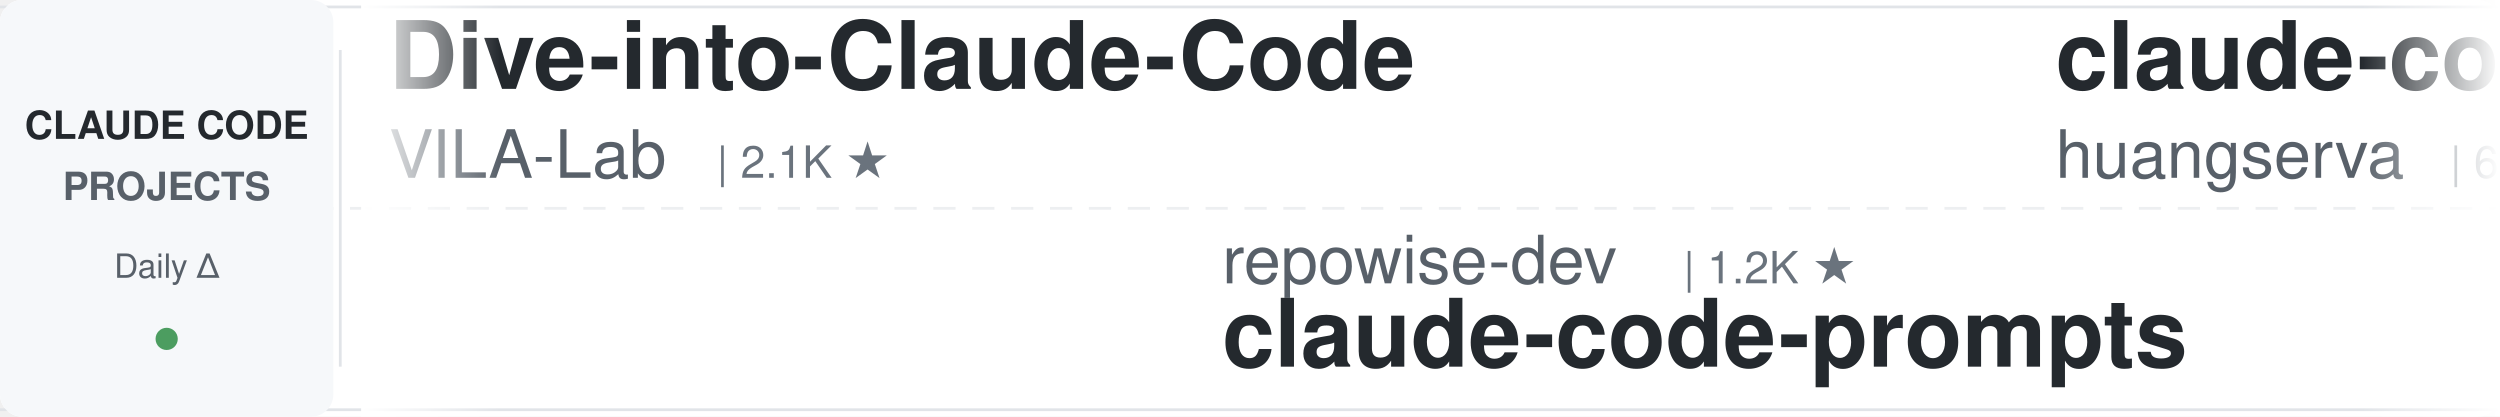
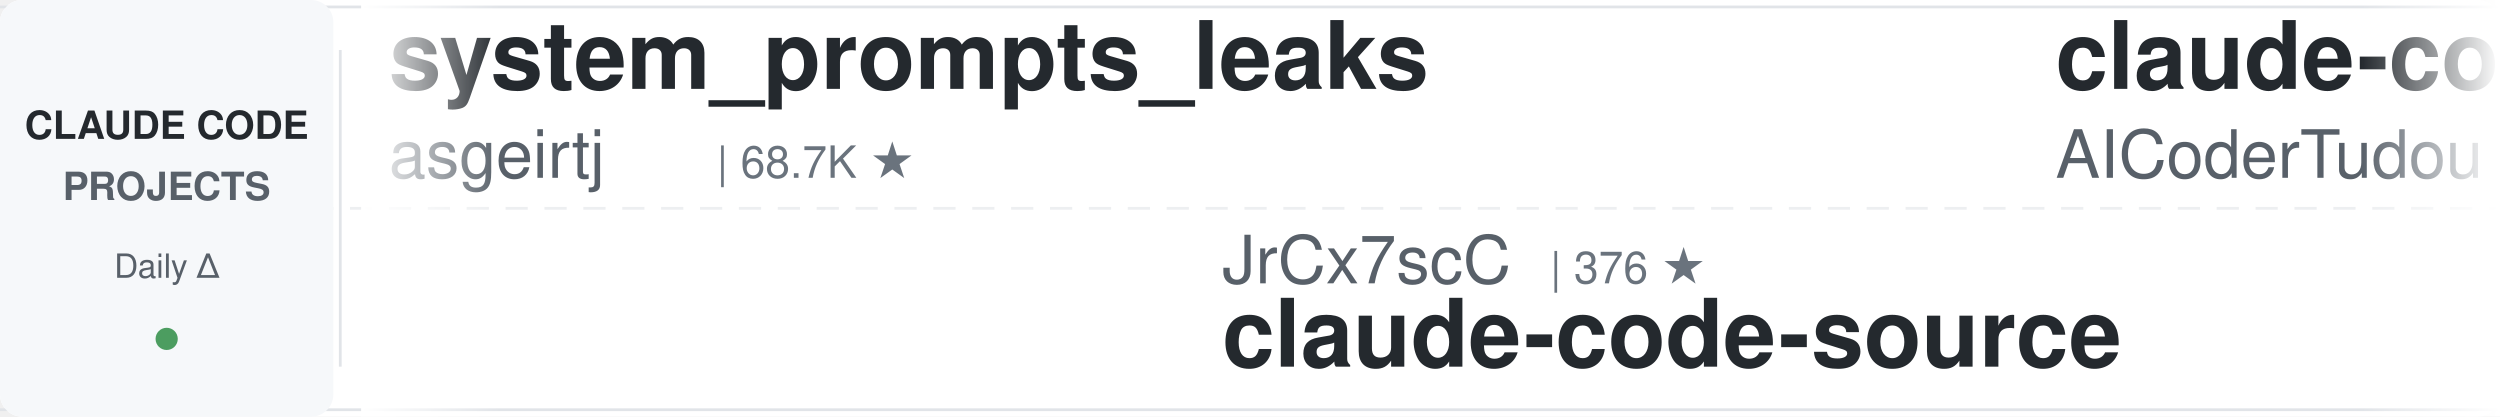
<svg xmlns="http://www.w3.org/2000/svg" width="900" height="150">
  <defs>
    <linearGradient id="leftFade" x1="0%" y1="0%" x2="100%" y2="0%">
      <stop offset="0%" style="stop-color:#ffffff;stop-opacity:1" />
      <stop offset="100%" style="stop-color:#ffffff;stop-opacity:0" />
    </linearGradient>
    <linearGradient id="rightFade" x1="0%" y1="0%" x2="100%" y2="0%">
      <stop offset="0%" style="stop-color:#ffffff;stop-opacity:0" />
      <stop offset="100%" style="stop-color:#ffffff;stop-opacity:1" />
    </linearGradient>
  </defs>
  <rect width="900" height="150" fill="#ffffff" rx="8" />
  <rect x="0" y="2" width="900" height="1" fill="#e1e4e8" />
  <rect x="0" y="147" width="900" height="1" fill="#e1e4e8" />
  <line x1="0" y1="75" x2="900" y2="75" stroke="#e1e4e8" stroke-width="1" stroke-dasharray="8 6" opacity="0.6" />
  <rect x="0" y="0" width="120" height="150" fill="#f6f8fa" rx="8" />
  <text x="60" y="50" font-family="-apple-system, BlinkMacSystemFont, 'Segoe UI', Helvetica, Arial, sans-serif" font-size="14" font-weight="600" fill="#24292e" text-anchor="middle">CLAUDE CODE</text>
  <text x="60" y="72" font-family="-apple-system, BlinkMacSystemFont, 'Segoe UI', Helvetica, Arial, sans-serif" font-size="14" font-weight="600" fill="#586069" text-anchor="middle">PROJECTS</text>
  <text x="60" y="100" font-family="-apple-system, BlinkMacSystemFont, 'Segoe UI', Helvetica, Arial, sans-serif" font-size="12" font-weight="500" fill="#586069" text-anchor="middle">Daily Δ</text>
  <circle cx="60" cy="122" r="4" fill="#22863a" opacity="0.8" />
  <rect x="122" y="18" width="1" height="114" fill="#e1e4e8" />
  <clipPath id="tickerClip">
    <rect x="130" y="0" width="770" height="150" />
  </clipPath>
  <g clip-path="url(#tickerClip)">
    <g id="tickerItems">
      <animateTransform attributeName="transform" attributeType="XML" type="translate" from="0 0" to="-3000 0" dur="54s" repeatCount="indefinite" />
      <g transform="translate(0, 0)">
-         <text x="140" y="32" font-family="-apple-system, BlinkMacSystemFont, 'Segoe UI', Helvetica, Arial, sans-serif" font-size="34" font-weight="600" fill="#24292e">Dive-into-Claude-Code</text>
-         <text x="140" y="64" font-family="-apple-system, BlinkMacSystemFont, 'Segoe UI', Helvetica, Arial, sans-serif" font-size="24" font-weight="400" fill="#586069">VILA-Lab</text>
-         <text x="258" y="64" font-family="-apple-system, BlinkMacSystemFont, 'Segoe UI', Helvetica, Arial, sans-serif" font-size="16" font-weight="500" fill="#6a737d">| 2.1K ★</text>
+         <text x="140" y="32" font-family="-apple-system, BlinkMacSystemFont, 'Segoe UI', Helvetica, Arial, sans-serif" font-size="34" font-weight="600" fill="#24292e">system_prompts_leaks</text>
+         <text x="140" y="64" font-family="-apple-system, BlinkMacSystemFont, 'Segoe UI', Helvetica, Arial, sans-serif" font-size="24" font-weight="400" fill="#586069">asgeirtj</text>
+         <text x="258" y="64" font-family="-apple-system, BlinkMacSystemFont, 'Segoe UI', Helvetica, Arial, sans-serif" font-size="16" font-weight="500" fill="#6a737d">| 68.7K ★</text>
      </g>
      <g transform="translate(300, 0)">
-         <text x="140" y="102" font-family="-apple-system, BlinkMacSystemFont, 'Segoe UI', Helvetica, Arial, sans-serif" font-size="24" font-weight="400" fill="#586069">repowise-dev</text>
-         <text x="306" y="102" font-family="-apple-system, BlinkMacSystemFont, 'Segoe UI', Helvetica, Arial, sans-serif" font-size="16" font-weight="500" fill="#6a737d">| 1.2K ★</text>
-         <text x="140" y="132" font-family="-apple-system, BlinkMacSystemFont, 'Segoe UI', Helvetica, Arial, sans-serif" font-size="34" font-weight="600" fill="#24292e">claude-code-prompts</text>
-       </g>
-       <g transform="translate(600, 0)">
-         <text x="140" y="32" font-family="-apple-system, BlinkMacSystemFont, 'Segoe UI', Helvetica, Arial, sans-serif" font-size="34" font-weight="600" fill="#24292e">claude-code-cli</text>
-         <text x="140" y="64" font-family="-apple-system, BlinkMacSystemFont, 'Segoe UI', Helvetica, Arial, sans-serif" font-size="24" font-weight="400" fill="#586069">huangserva</text>
-         <text x="282" y="64" font-family="-apple-system, BlinkMacSystemFont, 'Segoe UI', Helvetica, Arial, sans-serif" font-size="16" font-weight="500" fill="#6a737d">| 630 ★</text>
-       </g>
-       <g transform="translate(900, 0)">
-         <text x="140" y="102" font-family="-apple-system, BlinkMacSystemFont, 'Segoe UI', Helvetica, Arial, sans-serif" font-size="24" font-weight="400" fill="#586069">rohitg00</text>
-         <text x="258" y="102" font-family="-apple-system, BlinkMacSystemFont, 'Segoe UI', Helvetica, Arial, sans-serif" font-size="16" font-weight="500" fill="#6a737d">| 2.7K ★</text>
-         <text x="140" y="132" font-family="-apple-system, BlinkMacSystemFont, 'Segoe UI', Helvetica, Arial, sans-serif" font-size="34" font-weight="600" fill="#24292e">awesome-claude-code-tool...</text>
-       </g>
-       <g transform="translate(1200, 0)">
-         <text x="140" y="32" font-family="-apple-system, BlinkMacSystemFont, 'Segoe UI', Helvetica, Arial, sans-serif" font-size="34" font-weight="600" fill="#24292e">claude-code-tips</text>
-         <text x="140" y="64" font-family="-apple-system, BlinkMacSystemFont, 'Segoe UI', Helvetica, Arial, sans-serif" font-size="24" font-weight="400" fill="#586069">ykdojo</text>
-         <text x="234" y="64" font-family="-apple-system, BlinkMacSystemFont, 'Segoe UI', Helvetica, Arial, sans-serif" font-size="16" font-weight="500" fill="#6a737d">| 10.2K ★</text>
-       </g>
-       <g transform="translate(1500, 0)">
-         <text x="140" y="102" font-family="-apple-system, BlinkMacSystemFont, 'Segoe UI', Helvetica, Arial, sans-serif" font-size="24" font-weight="400" fill="#586069">feiskyer</text>
-         <text x="258" y="102" font-family="-apple-system, BlinkMacSystemFont, 'Segoe UI', Helvetica, Arial, sans-serif" font-size="16" font-weight="500" fill="#6a737d">| 1.7K ★</text>
-         <text x="140" y="132" font-family="-apple-system, BlinkMacSystemFont, 'Segoe UI', Helvetica, Arial, sans-serif" font-size="34" font-weight="600" fill="#24292e">claude-code-settings</text>
-       </g>
-       <g transform="translate(1800, 0)">
-         <text x="140" y="32" font-family="-apple-system, BlinkMacSystemFont, 'Segoe UI', Helvetica, Arial, sans-serif" font-size="34" font-weight="600" fill="#24292e">claude-code-hub</text>
-         <text x="140" y="64" font-family="-apple-system, BlinkMacSystemFont, 'Segoe UI', Helvetica, Arial, sans-serif" font-size="24" font-weight="400" fill="#586069">ding113</text>
-         <text x="246" y="64" font-family="-apple-system, BlinkMacSystemFont, 'Segoe UI', Helvetica, Arial, sans-serif" font-size="16" font-weight="500" fill="#6a737d">| 3.4K ★</text>
-       </g>
-       <g transform="translate(2100, 0)">
-         <text x="140" y="102" font-family="-apple-system, BlinkMacSystemFont, 'Segoe UI', Helvetica, Arial, sans-serif" font-size="24" font-weight="400" fill="#586069">frankbria</text>
-         <text x="270" y="102" font-family="-apple-system, BlinkMacSystemFont, 'Segoe UI', Helvetica, Arial, sans-serif" font-size="16" font-weight="500" fill="#6a737d">| 9.6K ★</text>
-         <text x="140" y="132" font-family="-apple-system, BlinkMacSystemFont, 'Segoe UI', Helvetica, Arial, sans-serif" font-size="34" font-weight="600" fill="#24292e">ralph-claude-code</text>
-       </g>
-       <g transform="translate(2400, 0)">
-         <text x="140" y="32" font-family="-apple-system, BlinkMacSystemFont, 'Segoe UI', Helvetica, Arial, sans-serif" font-size="34" font-weight="600" fill="#24292e">claude-code-local</text>
-         <text x="140" y="64" font-family="-apple-system, BlinkMacSystemFont, 'Segoe UI', Helvetica, Arial, sans-serif" font-size="24" font-weight="400" fill="#586069">nicedreamzapp</text>
-         <text x="318" y="64" font-family="-apple-system, BlinkMacSystemFont, 'Segoe UI', Helvetica, Arial, sans-serif" font-size="16" font-weight="500" fill="#6a737d">| 3.3K ★</text>
-       </g>
-       <g transform="translate(2700, 0)">
        <text x="140" y="102" font-family="-apple-system, BlinkMacSystemFont, 'Segoe UI', Helvetica, Arial, sans-serif" font-size="24" font-weight="400" fill="#586069">JrCx7scC</text>
        <text x="258" y="102" font-family="-apple-system, BlinkMacSystemFont, 'Segoe UI', Helvetica, Arial, sans-serif" font-size="16" font-weight="500" fill="#6a737d">| 376 ★</text>
        <text x="140" y="132" font-family="-apple-system, BlinkMacSystemFont, 'Segoe UI', Helvetica, Arial, sans-serif" font-size="34" font-weight="600" fill="#24292e">claude-code-source</text>
      </g>
+       <g transform="translate(600, 0)">
+         <text x="140" y="32" font-family="-apple-system, BlinkMacSystemFont, 'Segoe UI', Helvetica, Arial, sans-serif" font-size="34" font-weight="600" fill="#24292e">claude-code-tudou</text>
+         <text x="140" y="64" font-family="-apple-system, BlinkMacSystemFont, 'Segoe UI', Helvetica, Arial, sans-serif" font-size="24" font-weight="400" fill="#586069">AICoderTudou</text>
+         <text x="306" y="64" font-family="-apple-system, BlinkMacSystemFont, 'Segoe UI', Helvetica, Arial, sans-serif" font-size="16" font-weight="500" fill="#6a737d">| 494 ★</text>
+       </g>
+       <g transform="translate(900, 0)">
+         <text x="140" y="102" font-family="-apple-system, BlinkMacSystemFont, 'Segoe UI', Helvetica, Arial, sans-serif" font-size="24" font-weight="400" fill="#586069">kodu-ai</text>
+         <text x="246" y="102" font-family="-apple-system, BlinkMacSystemFont, 'Segoe UI', Helvetica, Arial, sans-serif" font-size="16" font-weight="500" fill="#6a737d">| 5.2K ★</text>
+         <text x="140" y="132" font-family="-apple-system, BlinkMacSystemFont, 'Segoe UI', Helvetica, Arial, sans-serif" font-size="34" font-weight="600" fill="#24292e">claude-coder</text>
+       </g>
+       <g transform="translate(1200, 0)">
+         <text x="140" y="32" font-family="-apple-system, BlinkMacSystemFont, 'Segoe UI', Helvetica, Arial, sans-serif" font-size="34" font-weight="600" fill="#24292e">claude-code-best-practic...</text>
+         <text x="140" y="64" font-family="-apple-system, BlinkMacSystemFont, 'Segoe UI', Helvetica, Arial, sans-serif" font-size="24" font-weight="400" fill="#586069">shanraisshan</text>
+         <text x="306" y="64" font-family="-apple-system, BlinkMacSystemFont, 'Segoe UI', Helvetica, Arial, sans-serif" font-size="16" font-weight="500" fill="#6a737d">| 66.8K ★</text>
+       </g>
+       <g transform="translate(1500, 0)">
+         <text x="140" y="102" font-family="-apple-system, BlinkMacSystemFont, 'Segoe UI', Helvetica, Arial, sans-serif" font-size="24" font-weight="400" fill="#586069">WorldFlowAI</text>
+         <text x="294" y="102" font-family="-apple-system, BlinkMacSystemFont, 'Segoe UI', Helvetica, Arial, sans-serif" font-size="16" font-weight="500" fill="#6a737d">| 3.8K ★</text>
+         <text x="140" y="132" font-family="-apple-system, BlinkMacSystemFont, 'Segoe UI', Helvetica, Arial, sans-serif" font-size="34" font-weight="600" fill="#24292e">everything-claude-code</text>
+       </g>
+       <g transform="translate(1800, 0)">
+         <text x="140" y="32" font-family="-apple-system, BlinkMacSystemFont, 'Segoe UI', Helvetica, Arial, sans-serif" font-size="34" font-weight="600" fill="#24292e">claude_code_src</text>
+         <text x="140" y="64" font-family="-apple-system, BlinkMacSystemFont, 'Segoe UI', Helvetica, Arial, sans-serif" font-size="24" font-weight="400" fill="#586069">ponponon</text>
+         <text x="258" y="64" font-family="-apple-system, BlinkMacSystemFont, 'Segoe UI', Helvetica, Arial, sans-serif" font-size="16" font-weight="500" fill="#6a737d">| 2.3K ★</text>
+       </g>
+       <g transform="translate(2100, 0)">
+         <text x="140" y="102" font-family="-apple-system, BlinkMacSystemFont, 'Segoe UI', Helvetica, Arial, sans-serif" font-size="24" font-weight="400" fill="#586069">huangserva</text>
+         <text x="282" y="102" font-family="-apple-system, BlinkMacSystemFont, 'Segoe UI', Helvetica, Arial, sans-serif" font-size="16" font-weight="500" fill="#6a737d">| 630 ★</text>
+         <text x="140" y="132" font-family="-apple-system, BlinkMacSystemFont, 'Segoe UI', Helvetica, Arial, sans-serif" font-size="34" font-weight="600" fill="#24292e">claude-code-cli</text>
+       </g>
+       <g transform="translate(2400, 0)">
+         <text x="140" y="32" font-family="-apple-system, BlinkMacSystemFont, 'Segoe UI', Helvetica, Arial, sans-serif" font-size="34" font-weight="600" fill="#24292e">awesome-claude-code-plug...</text>
+         <text x="140" y="64" font-family="-apple-system, BlinkMacSystemFont, 'Segoe UI', Helvetica, Arial, sans-serif" font-size="24" font-weight="400" fill="#586069">ccplugins</text>
+         <text x="270" y="64" font-family="-apple-system, BlinkMacSystemFont, 'Segoe UI', Helvetica, Arial, sans-serif" font-size="16" font-weight="500" fill="#6a737d">| 957 ★</text>
+       </g>
+       <g transform="translate(2700, 0)">
+         <text x="140" y="102" font-family="-apple-system, BlinkMacSystemFont, 'Segoe UI', Helvetica, Arial, sans-serif" font-size="24" font-weight="400" fill="#586069">VILA-Lab</text>
+         <text x="258" y="102" font-family="-apple-system, BlinkMacSystemFont, 'Segoe UI', Helvetica, Arial, sans-serif" font-size="16" font-weight="500" fill="#6a737d">| 2.1K ★</text>
+         <text x="140" y="132" font-family="-apple-system, BlinkMacSystemFont, 'Segoe UI', Helvetica, Arial, sans-serif" font-size="34" font-weight="600" fill="#24292e">Dive-into-Claude-Code</text>
+       </g>
      <g transform="translate(3000, 0)">
-         <text x="140" y="32" font-family="-apple-system, BlinkMacSystemFont, 'Segoe UI', Helvetica, Arial, sans-serif" font-size="34" font-weight="600" fill="#24292e">Dive-into-Claude-Code</text>
-         <text x="140" y="64" font-family="-apple-system, BlinkMacSystemFont, 'Segoe UI', Helvetica, Arial, sans-serif" font-size="24" font-weight="400" fill="#586069">VILA-Lab</text>
-         <text x="258" y="64" font-family="-apple-system, BlinkMacSystemFont, 'Segoe UI', Helvetica, Arial, sans-serif" font-size="16" font-weight="500" fill="#6a737d">| 2.1K ★</text>
+         <text x="140" y="32" font-family="-apple-system, BlinkMacSystemFont, 'Segoe UI', Helvetica, Arial, sans-serif" font-size="34" font-weight="600" fill="#24292e">system_prompts_leaks</text>
+         <text x="140" y="64" font-family="-apple-system, BlinkMacSystemFont, 'Segoe UI', Helvetica, Arial, sans-serif" font-size="24" font-weight="400" fill="#586069">asgeirtj</text>
+         <text x="258" y="64" font-family="-apple-system, BlinkMacSystemFont, 'Segoe UI', Helvetica, Arial, sans-serif" font-size="16" font-weight="500" fill="#6a737d">| 68.7K ★</text>
      </g>
      <g transform="translate(3300, 0)">
-         <text x="140" y="102" font-family="-apple-system, BlinkMacSystemFont, 'Segoe UI', Helvetica, Arial, sans-serif" font-size="24" font-weight="400" fill="#586069">repowise-dev</text>
-         <text x="306" y="102" font-family="-apple-system, BlinkMacSystemFont, 'Segoe UI', Helvetica, Arial, sans-serif" font-size="16" font-weight="500" fill="#6a737d">| 1.2K ★</text>
-         <text x="140" y="132" font-family="-apple-system, BlinkMacSystemFont, 'Segoe UI', Helvetica, Arial, sans-serif" font-size="34" font-weight="600" fill="#24292e">claude-code-prompts</text>
+         <text x="140" y="102" font-family="-apple-system, BlinkMacSystemFont, 'Segoe UI', Helvetica, Arial, sans-serif" font-size="24" font-weight="400" fill="#586069">JrCx7scC</text>
+         <text x="258" y="102" font-family="-apple-system, BlinkMacSystemFont, 'Segoe UI', Helvetica, Arial, sans-serif" font-size="16" font-weight="500" fill="#6a737d">| 376 ★</text>
+         <text x="140" y="132" font-family="-apple-system, BlinkMacSystemFont, 'Segoe UI', Helvetica, Arial, sans-serif" font-size="34" font-weight="600" fill="#24292e">claude-code-source</text>
      </g>
      <g transform="translate(3600, 0)">
-         <text x="140" y="32" font-family="-apple-system, BlinkMacSystemFont, 'Segoe UI', Helvetica, Arial, sans-serif" font-size="34" font-weight="600" fill="#24292e">claude-code-cli</text>
-         <text x="140" y="64" font-family="-apple-system, BlinkMacSystemFont, 'Segoe UI', Helvetica, Arial, sans-serif" font-size="24" font-weight="400" fill="#586069">huangserva</text>
-         <text x="282" y="64" font-family="-apple-system, BlinkMacSystemFont, 'Segoe UI', Helvetica, Arial, sans-serif" font-size="16" font-weight="500" fill="#6a737d">| 630 ★</text>
+         <text x="140" y="32" font-family="-apple-system, BlinkMacSystemFont, 'Segoe UI', Helvetica, Arial, sans-serif" font-size="34" font-weight="600" fill="#24292e">claude-code-tudou</text>
+         <text x="140" y="64" font-family="-apple-system, BlinkMacSystemFont, 'Segoe UI', Helvetica, Arial, sans-serif" font-size="24" font-weight="400" fill="#586069">AICoderTudou</text>
+         <text x="306" y="64" font-family="-apple-system, BlinkMacSystemFont, 'Segoe UI', Helvetica, Arial, sans-serif" font-size="16" font-weight="500" fill="#6a737d">| 494 ★</text>
      </g>
      <g transform="translate(3900, 0)">
-         <text x="140" y="102" font-family="-apple-system, BlinkMacSystemFont, 'Segoe UI', Helvetica, Arial, sans-serif" font-size="24" font-weight="400" fill="#586069">rohitg00</text>
-         <text x="258" y="102" font-family="-apple-system, BlinkMacSystemFont, 'Segoe UI', Helvetica, Arial, sans-serif" font-size="16" font-weight="500" fill="#6a737d">| 2.7K ★</text>
-         <text x="140" y="132" font-family="-apple-system, BlinkMacSystemFont, 'Segoe UI', Helvetica, Arial, sans-serif" font-size="34" font-weight="600" fill="#24292e">awesome-claude-code-tool...</text>
+         <text x="140" y="102" font-family="-apple-system, BlinkMacSystemFont, 'Segoe UI', Helvetica, Arial, sans-serif" font-size="24" font-weight="400" fill="#586069">kodu-ai</text>
+         <text x="246" y="102" font-family="-apple-system, BlinkMacSystemFont, 'Segoe UI', Helvetica, Arial, sans-serif" font-size="16" font-weight="500" fill="#6a737d">| 5.2K ★</text>
+         <text x="140" y="132" font-family="-apple-system, BlinkMacSystemFont, 'Segoe UI', Helvetica, Arial, sans-serif" font-size="34" font-weight="600" fill="#24292e">claude-coder</text>
      </g>
    </g>
  </g>
  <rect x="130" y="0" width="50" height="150" fill="url(#leftFade)" />
  <rect x="850" y="0" width="50" height="150" fill="url(#rightFade)" />
</svg>
